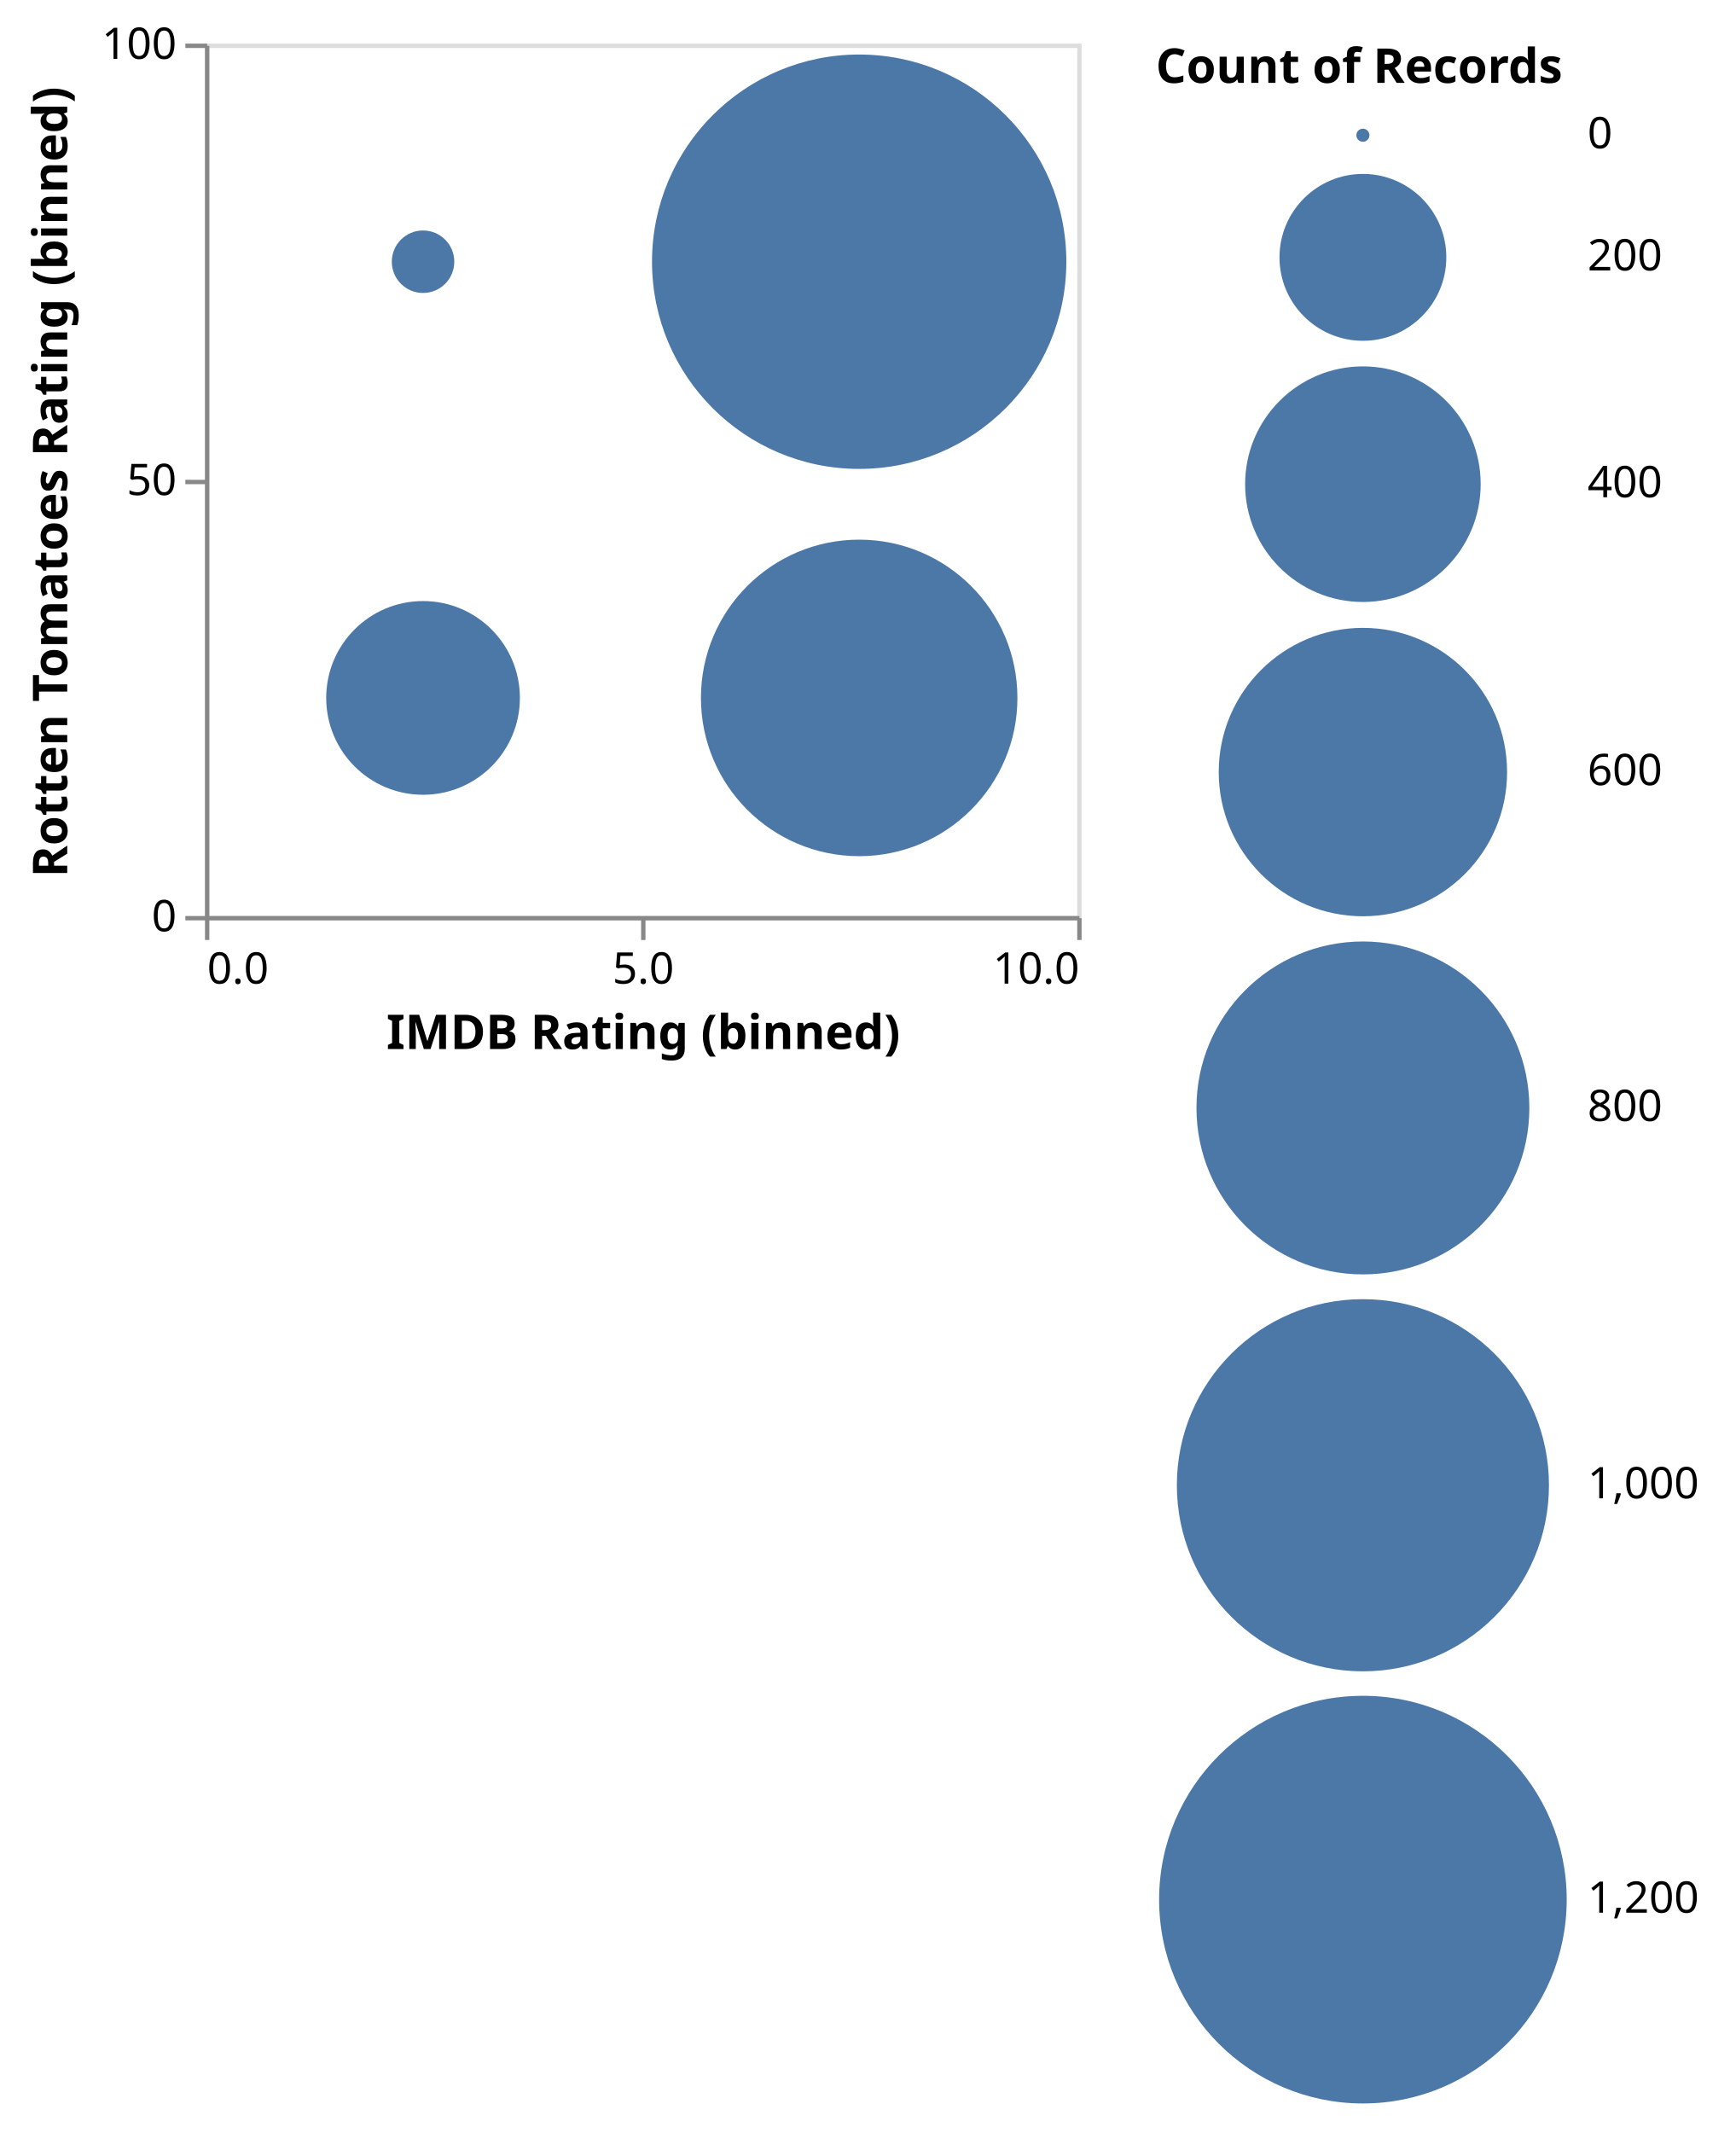
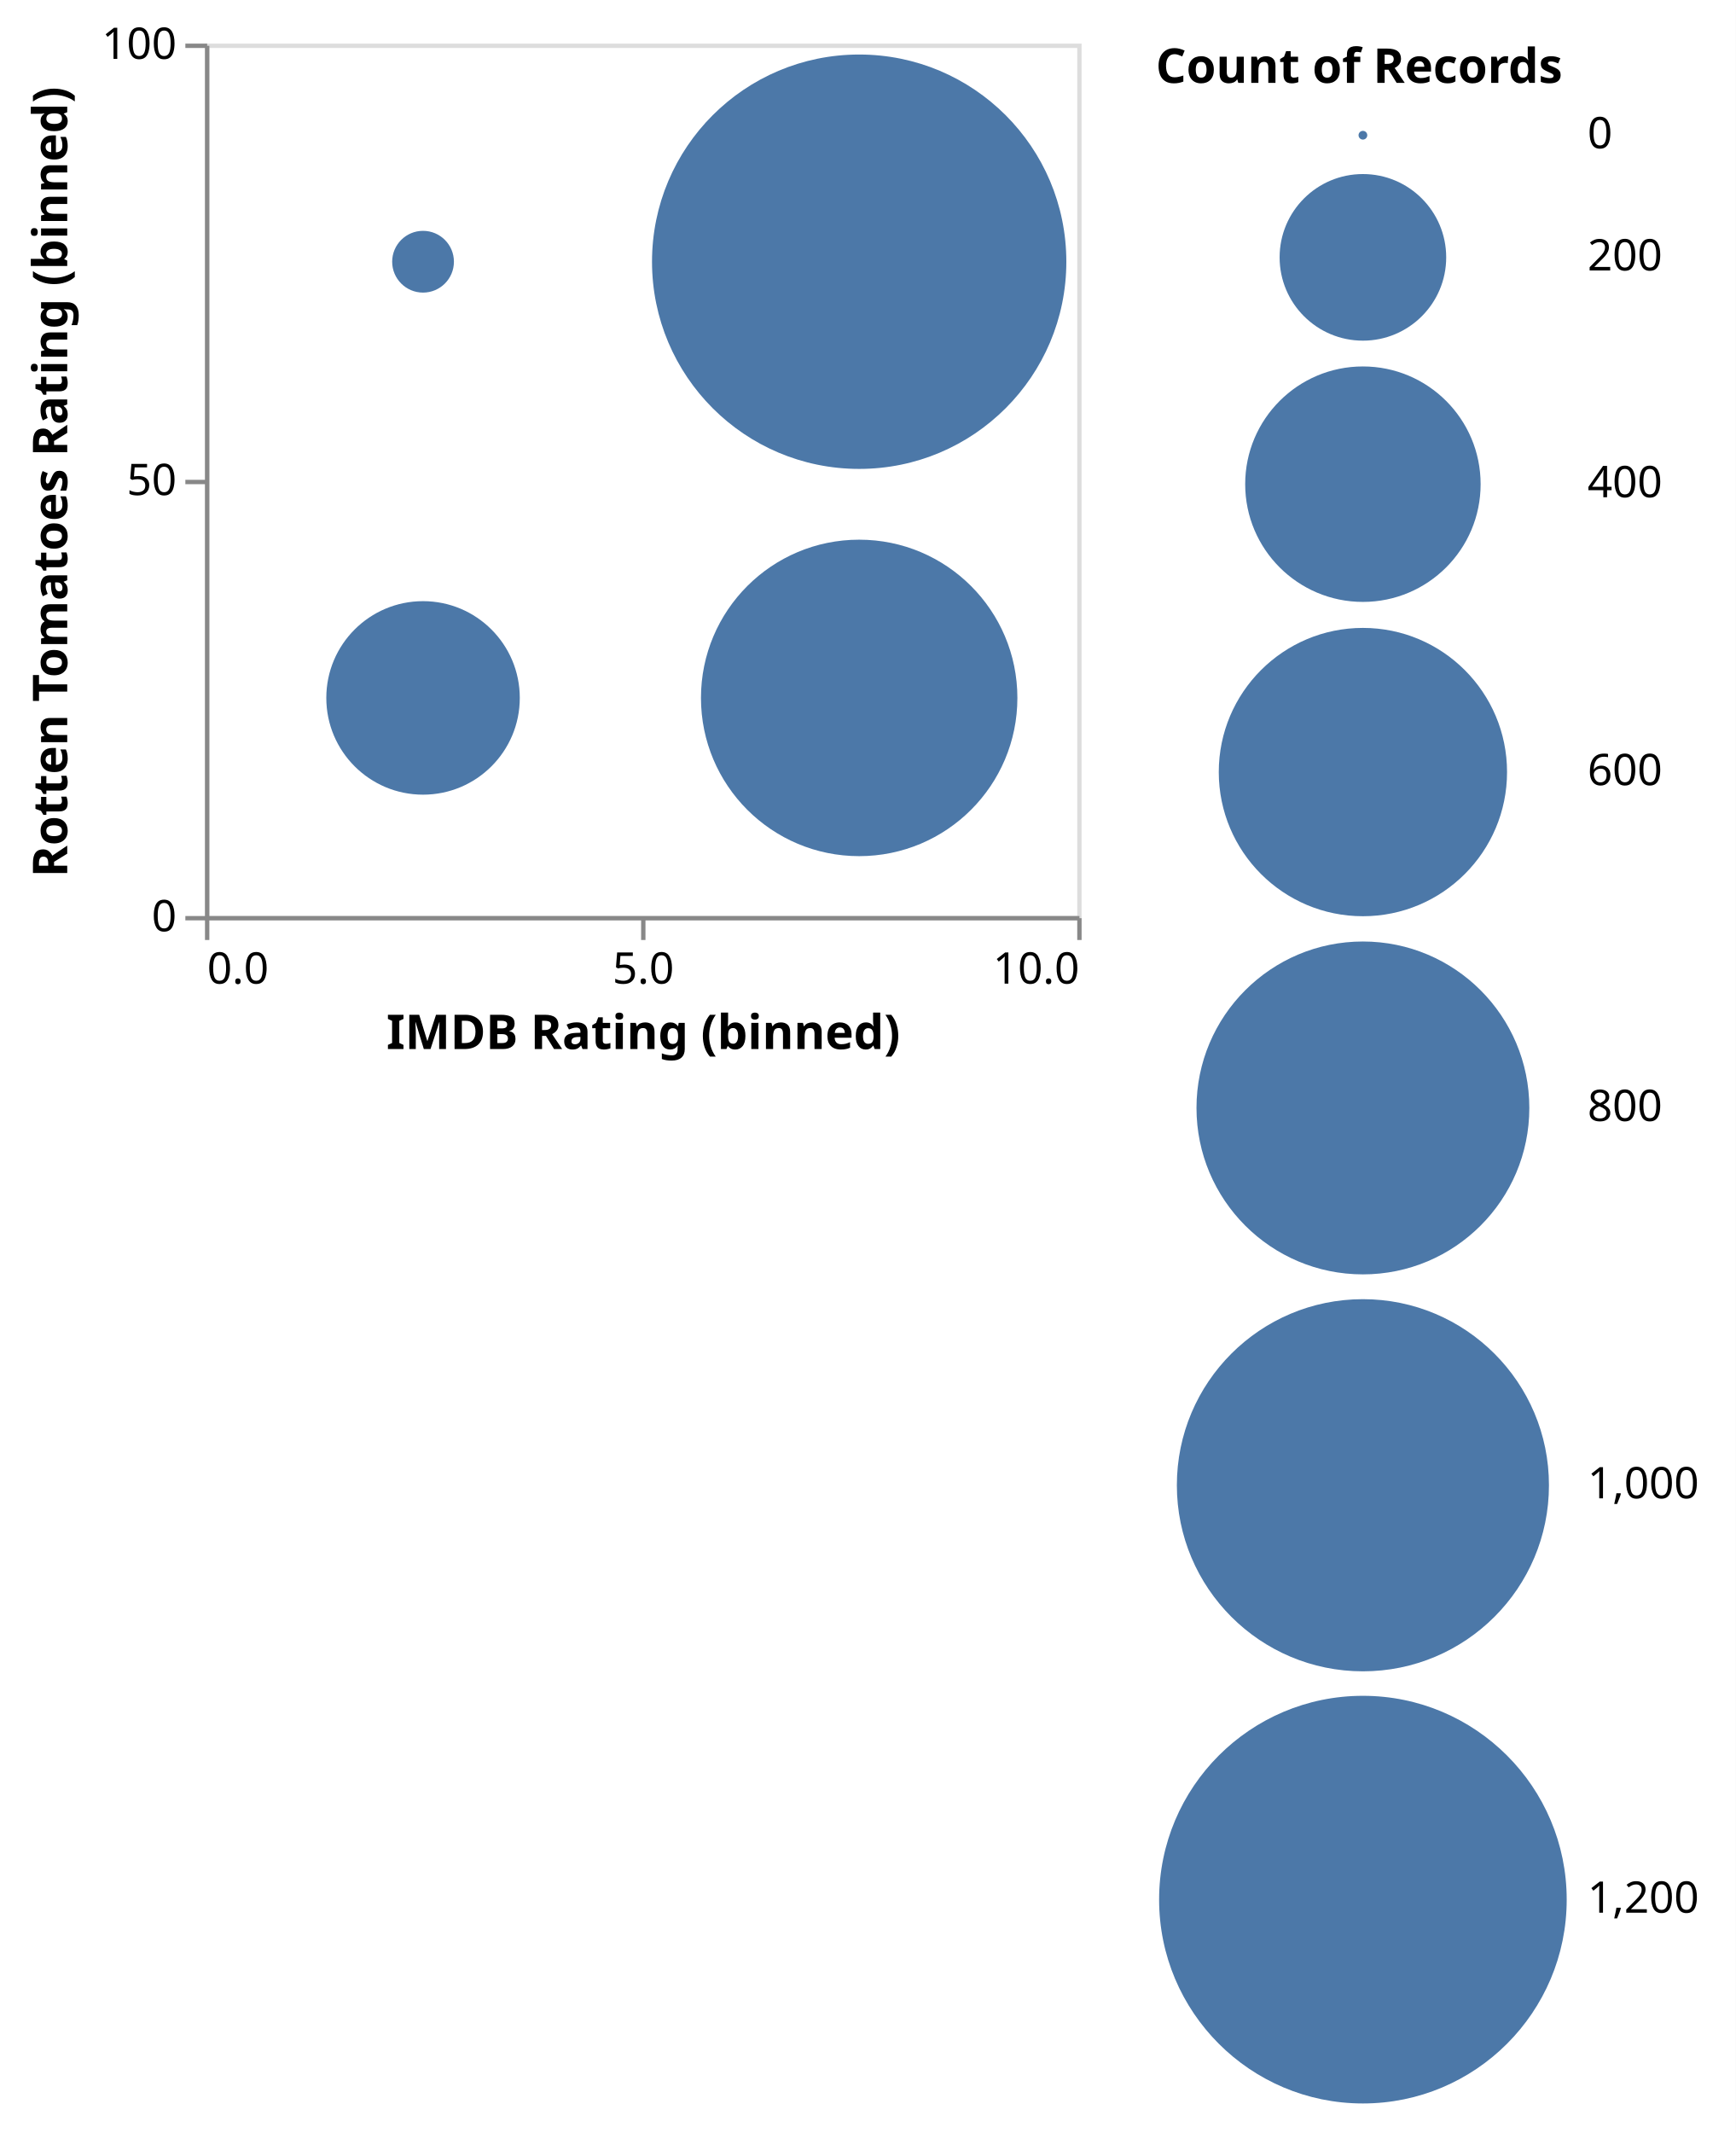
<svg xmlns="http://www.w3.org/2000/svg" version="1.1" class="marks" width="398" height="489" viewBox="0 0 398 489">
  <rect width="398" height="489" fill="white" />
  <g fill="none" stroke-miterlimit="10" transform="translate(47,10)">
    <g class="mark-group role-frame root" role="graphics-object" aria-roledescription="group mark container">
      <g transform="translate(0,0)">
        <path class="background" aria-hidden="true" d="M0.5,0.5h200v200h-200Z" stroke="#ddd" />
        <g>
          <g class="mark-group role-axis" role="graphics-symbol" aria-roledescription="axis" aria-label="X-axis titled 'IMDB Rating (binned)' for a linear scale with values from 0 to 10">
            <g transform="translate(0.5,200.5)">
              <path class="background" aria-hidden="true" d="M0,0h0v0h0Z" pointer-events="none" />
              <g>
                <g class="mark-rule role-axis-tick" pointer-events="none">
                  <line transform="translate(0,0)" x2="0" y2="5" stroke="#888" stroke-width="1" opacity="1" />
                  <line transform="translate(100,0)" x2="0" y2="5" stroke="#888" stroke-width="1" opacity="1" />
                  <line transform="translate(200,0)" x2="0" y2="5" stroke="#888" stroke-width="1" opacity="1" />
                </g>
                <g class="mark-text role-axis-label" pointer-events="none">
                  <text text-anchor="start" transform="translate(0,15)" font-family="sans-serif" font-size="10px" fill="#000" opacity="1">0.0</text>
                  <text text-anchor="middle" transform="translate(100,15)" font-family="sans-serif" font-size="10px" fill="#000" opacity="1">5.0</text>
                  <text text-anchor="end" transform="translate(200,15)" font-family="sans-serif" font-size="10px" fill="#000" opacity="1">10.0</text>
                </g>
                <g class="mark-rule role-axis-domain" pointer-events="none">
                  <line transform="translate(0,0)" x2="200" y2="0" stroke="#888" stroke-width="1" opacity="1" />
                </g>
                <g class="mark-text role-axis-title" pointer-events="none">
                  <text text-anchor="middle" transform="translate(100,30)" font-family="sans-serif" font-size="11px" font-weight="bold" fill="#000" opacity="1">IMDB Rating (binned)</text>
                </g>
              </g>
              <path class="foreground" aria-hidden="true" d="" pointer-events="none" display="none" />
            </g>
          </g>
          <g class="mark-group role-axis" role="graphics-symbol" aria-roledescription="axis" aria-label="Y-axis titled 'Rotten Tomatoes Rating (binned)' for a linear scale with values from 0 to 100">
            <g transform="translate(0.5,0.5)">
              <path class="background" aria-hidden="true" d="M0,0h0v0h0Z" pointer-events="none" />
              <g>
                <g class="mark-rule role-axis-tick" pointer-events="none">
                  <line transform="translate(0,200)" x2="-5" y2="0" stroke="#888" stroke-width="1" opacity="1" />
                  <line transform="translate(0,100)" x2="-5" y2="0" stroke="#888" stroke-width="1" opacity="1" />
                  <line transform="translate(0,0)" x2="-5" y2="0" stroke="#888" stroke-width="1" opacity="1" />
                </g>
                <g class="mark-text role-axis-label" pointer-events="none">
                  <text text-anchor="end" transform="translate(-7,203)" font-family="sans-serif" font-size="10px" fill="#000" opacity="1">0</text>
                  <text text-anchor="end" transform="translate(-7,103)" font-family="sans-serif" font-size="10px" fill="#000" opacity="1">50</text>
                  <text text-anchor="end" transform="translate(-7,3)" font-family="sans-serif" font-size="10px" fill="#000" opacity="1">100</text>
                </g>
                <g class="mark-rule role-axis-domain" pointer-events="none">
                  <line transform="translate(0,200)" x2="0" y2="-200" stroke="#888" stroke-width="1" opacity="1" />
                </g>
                <g class="mark-text role-axis-title" pointer-events="none">
                  <text text-anchor="middle" transform="translate(-30.08691,100) rotate(-90) translate(0,-2)" font-family="sans-serif" font-size="11px" font-weight="bold" fill="#000" opacity="1">Rotten Tomatoes Rating (binned)</text>
                </g>
              </g>
              <path class="foreground" aria-hidden="true" d="" pointer-events="none" display="none" />
            </g>
          </g>
          <g class="mark-symbol role-mark marks" role="graphics-object" aria-roledescription="symbol mark container">
-             <path aria-label="IMDB Rating (binned): 0 – 5; Rotten Tomatoes Rating (binned): 50 – 100; Count of Records: 27" role="graphics-symbol" aria-roledescription="circle" transform="translate(50,50)" d="M7.164,0A7.164,7.164,0,1,1,-7.164,0A7.164,7.164,0,1,1,7.164,0" fill="#4c78a8" stroke-width="2" />
-             <path aria-label="IMDB Rating (binned): 5 – 10; Rotten Tomatoes Rating (binned): 0 – 50; Count of Records: 723" role="graphics-symbol" aria-roledescription="circle" transform="translate(150,150)" d="M36.283,0A36.283,36.283,0,1,1,-36.283,0A36.283,36.283,0,1,1,36.283,0" fill="#4c78a8" stroke-width="2" />
+             <path aria-label="IMDB Rating (binned): 0 – 5; Rotten Tomatoes Rating (binned): 50 – 100; Count of Records: 27" role="graphics-symbol" aria-roledescription="circle" transform="translate(50,50)" d="M7.079,0A7.079,7.079,0,1,1,-7.079,0A7.079,7.079,0,1,1,7.079,0" fill="#4c78a8" stroke-width="2" />
+             <path aria-label="IMDB Rating (binned): 5 – 10; Rotten Tomatoes Rating (binned): 0 – 50; Count of Records: 723" role="graphics-symbol" aria-roledescription="circle" transform="translate(150,150)" d="M36.276,0A36.276,36.276,0,1,1,-36.276,0A36.276,36.276,0,1,1,36.276,0" fill="#4c78a8" stroke-width="2" />
            <path aria-label="IMDB Rating (binned): 5 – 10; Rotten Tomatoes Rating (binned): 50 – 100; Count of Records: 1240" role="graphics-symbol" aria-roledescription="circle" transform="translate(150,50)" d="M47.5,0A47.5,47.5,0,1,1,-47.5,0A47.5,47.5,0,1,1,47.5,0" fill="#4c78a8" stroke-width="2" />
-             <path aria-label="IMDB Rating (binned): 0 – 5; Rotten Tomatoes Rating (binned): 0 – 50; Count of Records: 270" role="graphics-symbol" aria-roledescription="circle" transform="translate(50,150)" d="M22.205,0A22.205,22.205,0,1,1,-22.205,0A22.205,22.205,0,1,1,22.205,0" fill="#4c78a8" stroke-width="2" />
+             <path aria-label="IMDB Rating (binned): 0 – 5; Rotten Tomatoes Rating (binned): 0 – 50; Count of Records: 270" role="graphics-symbol" aria-roledescription="circle" transform="translate(50,150)" d="M22.182,0A22.182,22.182,0,1,1,-22.182,0A22.182,22.182,0,1,1,22.182,0" fill="#4c78a8" stroke-width="2" />
          </g>
          <g class="mark-group role-legend" role="graphics-symbol" aria-roledescription="legend" aria-label="Symbol legend titled 'Count of Records' for size with values from 0 to 1,240">
            <g transform="translate(218,0)">
              <path class="background" aria-hidden="true" d="M0,0h128v474h-128Z" pointer-events="none" />
              <g>
                <g class="mark-group role-legend-entry">
                  <g transform="translate(0,16)">
                    <path class="background" aria-hidden="true" d="M0,0h0v0h0Z" pointer-events="none" />
                    <g>
                      <g class="mark-group role-scope" role="graphics-object" aria-roledescription="group mark container">
                        <g transform="translate(0,0)">
                          <path class="background" aria-hidden="true" d="M0,0h127.628v10h-127.628Z" pointer-events="none" opacity="1" />
                          <g>
                            <g class="mark-symbol role-legend-symbol" pointer-events="none">
-                               <path transform="translate(47.5,5)" d="M1.5,0A1.5,1.5,0,1,1,-1.5,0A1.5,1.5,0,1,1,1.5,0" fill="#4c78a8" stroke-width="1.5" opacity="1" />
+                               <path transform="translate(47.5,5)" d="M1,0A1,1,0,1,1,-1,0A1,1,0,1,1,1,0" fill="#4c78a8" stroke-width="1.5" opacity="1" />
                            </g>
                            <g class="mark-text role-legend-label" pointer-events="none">
                              <text text-anchor="start" transform="translate(99,8)" font-family="sans-serif" font-size="10px" fill="#000" opacity="1">0</text>
                            </g>
                          </g>
                          <path class="foreground" aria-hidden="true" d="" pointer-events="none" display="none" />
                        </g>
                        <g transform="translate(0,13)">
-                           <path class="background" aria-hidden="true" d="M0,0h127.628v40.626h-127.628Z" pointer-events="none" opacity="1" />
+                           <path class="background" aria-hidden="true" d="M0,0h127.628v40.598h-127.628Z" pointer-events="none" opacity="1" />
                          <g>
                            <g class="mark-symbol role-legend-symbol" pointer-events="none">
-                               <path transform="translate(47.5,20)" d="M19.126,0A19.126,19.126,0,1,1,-19.126,0A19.126,19.126,0,1,1,19.126,0" fill="#4c78a8" stroke-width="1.5" opacity="1" />
+                               <path transform="translate(47.5,20)" d="M19.098,0A19.098,19.098,0,1,1,-19.098,0A19.098,19.098,0,1,1,19.098,0" fill="#4c78a8" stroke-width="1.5" opacity="1" />
                            </g>
                            <g class="mark-text role-legend-label" pointer-events="none">
                              <text text-anchor="start" transform="translate(99,23)" font-family="sans-serif" font-size="10px" fill="#000" opacity="1">200</text>
                            </g>
                          </g>
                          <path class="foreground" aria-hidden="true" d="" pointer-events="none" display="none" />
                        </g>
                        <g transform="translate(0,57)">
-                           <path class="background" aria-hidden="true" d="M0,0h127.628v56.506h-127.628Z" pointer-events="none" opacity="1" />
+                           <path class="background" aria-hidden="true" d="M0,0h127.628v56.491h-127.628Z" pointer-events="none" opacity="1" />
                          <g>
                            <g class="mark-symbol role-legend-symbol" pointer-events="none">
-                               <path transform="translate(47.5,28)" d="M27.006,0A27.006,27.006,0,1,1,-27.006,0A27.006,27.006,0,1,1,27.006,0" fill="#4c78a8" stroke-width="1.5" opacity="1" />
+                               <path transform="translate(47.5,28)" d="M26.991,0A26.991,26.991,0,1,1,-26.991,0A26.991,26.991,0,1,1,26.991,0" fill="#4c78a8" stroke-width="1.5" opacity="1" />
                            </g>
                            <g class="mark-text role-legend-label" pointer-events="none">
                              <text text-anchor="start" transform="translate(99,31)" font-family="sans-serif" font-size="10px" fill="#000" opacity="1">400</text>
                            </g>
                          </g>
                          <path class="foreground" aria-hidden="true" d="" pointer-events="none" display="none" />
                        </g>
                        <g transform="translate(0,117)">
-                           <path class="background" aria-hidden="true" d="M0,0h127.628v68.559h-127.628Z" pointer-events="none" opacity="1" />
+                           <path class="background" aria-hidden="true" d="M0,0h127.628v68.549h-127.628Z" pointer-events="none" opacity="1" />
                          <g>
                            <g class="mark-symbol role-legend-symbol" pointer-events="none">
-                               <path transform="translate(47.5,34)" d="M33.059,0A33.059,33.059,0,1,1,-33.059,0A33.059,33.059,0,1,1,33.059,0" fill="#4c78a8" stroke-width="1.5" opacity="1" />
+                               <path transform="translate(47.5,34)" d="M33.049,0A33.049,33.049,0,1,1,-33.049,0A33.049,33.049,0,1,1,33.049,0" fill="#4c78a8" stroke-width="1.5" opacity="1" />
                            </g>
                            <g class="mark-text role-legend-label" pointer-events="none">
                              <text text-anchor="start" transform="translate(99,37)" font-family="sans-serif" font-size="10px" fill="#000" opacity="1">600</text>
                            </g>
                          </g>
                          <path class="foreground" aria-hidden="true" d="" pointer-events="none" display="none" />
                        </g>
                        <g transform="translate(0,189)">
-                           <path class="background" aria-hidden="true" d="M0,0h127.628v78.663h-127.628Z" pointer-events="none" opacity="1" />
+                           <path class="background" aria-hidden="true" d="M0,0h127.628v78.658h-127.628Z" pointer-events="none" opacity="1" />
                          <g>
                            <g class="mark-symbol role-legend-symbol" pointer-events="none">
-                               <path transform="translate(47.5,39)" d="M38.163,0A38.163,38.163,0,1,1,-38.163,0A38.163,38.163,0,1,1,38.163,0" fill="#4c78a8" stroke-width="1.5" opacity="1" />
+                               <path transform="translate(47.5,39)" d="M38.158,0A38.158,38.158,0,1,1,-38.158,0A38.158,38.158,0,1,1,38.158,0" fill="#4c78a8" stroke-width="1.5" opacity="1" />
                            </g>
                            <g class="mark-text role-legend-label" pointer-events="none">
                              <text text-anchor="start" transform="translate(99,42)" font-family="sans-serif" font-size="10px" fill="#000" opacity="1">800</text>
                            </g>
                          </g>
                          <path class="foreground" aria-hidden="true" d="" pointer-events="none" display="none" />
                        </g>
                        <g transform="translate(0,271)">
-                           <path class="background" aria-hidden="true" d="M0,0h127.628v87.661h-127.628Z" pointer-events="none" opacity="1" />
+                           <path class="background" aria-hidden="true" d="M0,0h127.628v87.659h-127.628Z" pointer-events="none" opacity="1" />
                          <g>
                            <g class="mark-symbol role-legend-symbol" pointer-events="none">
-                               <path transform="translate(47.5,43.5)" d="M42.661,0A42.661,42.661,0,1,1,-42.661,0A42.661,42.661,0,1,1,42.661,0" fill="#4c78a8" stroke-width="1.5" opacity="1" />
+                               <path transform="translate(47.5,43.5)" d="M42.659,0A42.659,42.659,0,1,1,-42.659,0A42.659,42.659,0,1,1,42.659,0" fill="#4c78a8" stroke-width="1.5" opacity="1" />
                            </g>
                            <g class="mark-text role-legend-label" pointer-events="none">
                              <text text-anchor="start" transform="translate(99,46.5)" font-family="sans-serif" font-size="10px" fill="#000" opacity="1">1,000</text>
                            </g>
                          </g>
                          <path class="foreground" aria-hidden="true" d="" pointer-events="none" display="none" />
                        </g>
                        <g transform="translate(0,362)">
                          <path class="background" aria-hidden="true" d="M0,0h127.628v95.728h-127.628Z" pointer-events="none" opacity="1" />
                          <g>
                            <g class="mark-symbol role-legend-symbol" pointer-events="none">
                              <path transform="translate(47.5,47.5)" d="M46.728,0A46.728,46.728,0,1,1,-46.728,0A46.728,46.728,0,1,1,46.728,0" fill="#4c78a8" stroke-width="1.5" opacity="1" />
                            </g>
                            <g class="mark-text role-legend-label" pointer-events="none">
                              <text text-anchor="start" transform="translate(99,50.5)" font-family="sans-serif" font-size="10px" fill="#000" opacity="1">1,200</text>
                            </g>
                          </g>
                          <path class="foreground" aria-hidden="true" d="" pointer-events="none" display="none" />
                        </g>
                      </g>
                    </g>
                    <path class="foreground" aria-hidden="true" d="" pointer-events="none" display="none" />
                  </g>
                </g>
                <g class="mark-text role-legend-title" pointer-events="none">
                  <text text-anchor="start" transform="translate(0,9)" font-family="sans-serif" font-size="11px" font-weight="bold" fill="#000" opacity="1">Count of Records</text>
                </g>
              </g>
              <path class="foreground" aria-hidden="true" d="" pointer-events="none" display="none" />
            </g>
          </g>
        </g>
        <path class="foreground" aria-hidden="true" d="" display="none" />
      </g>
    </g>
  </g>
</svg>
